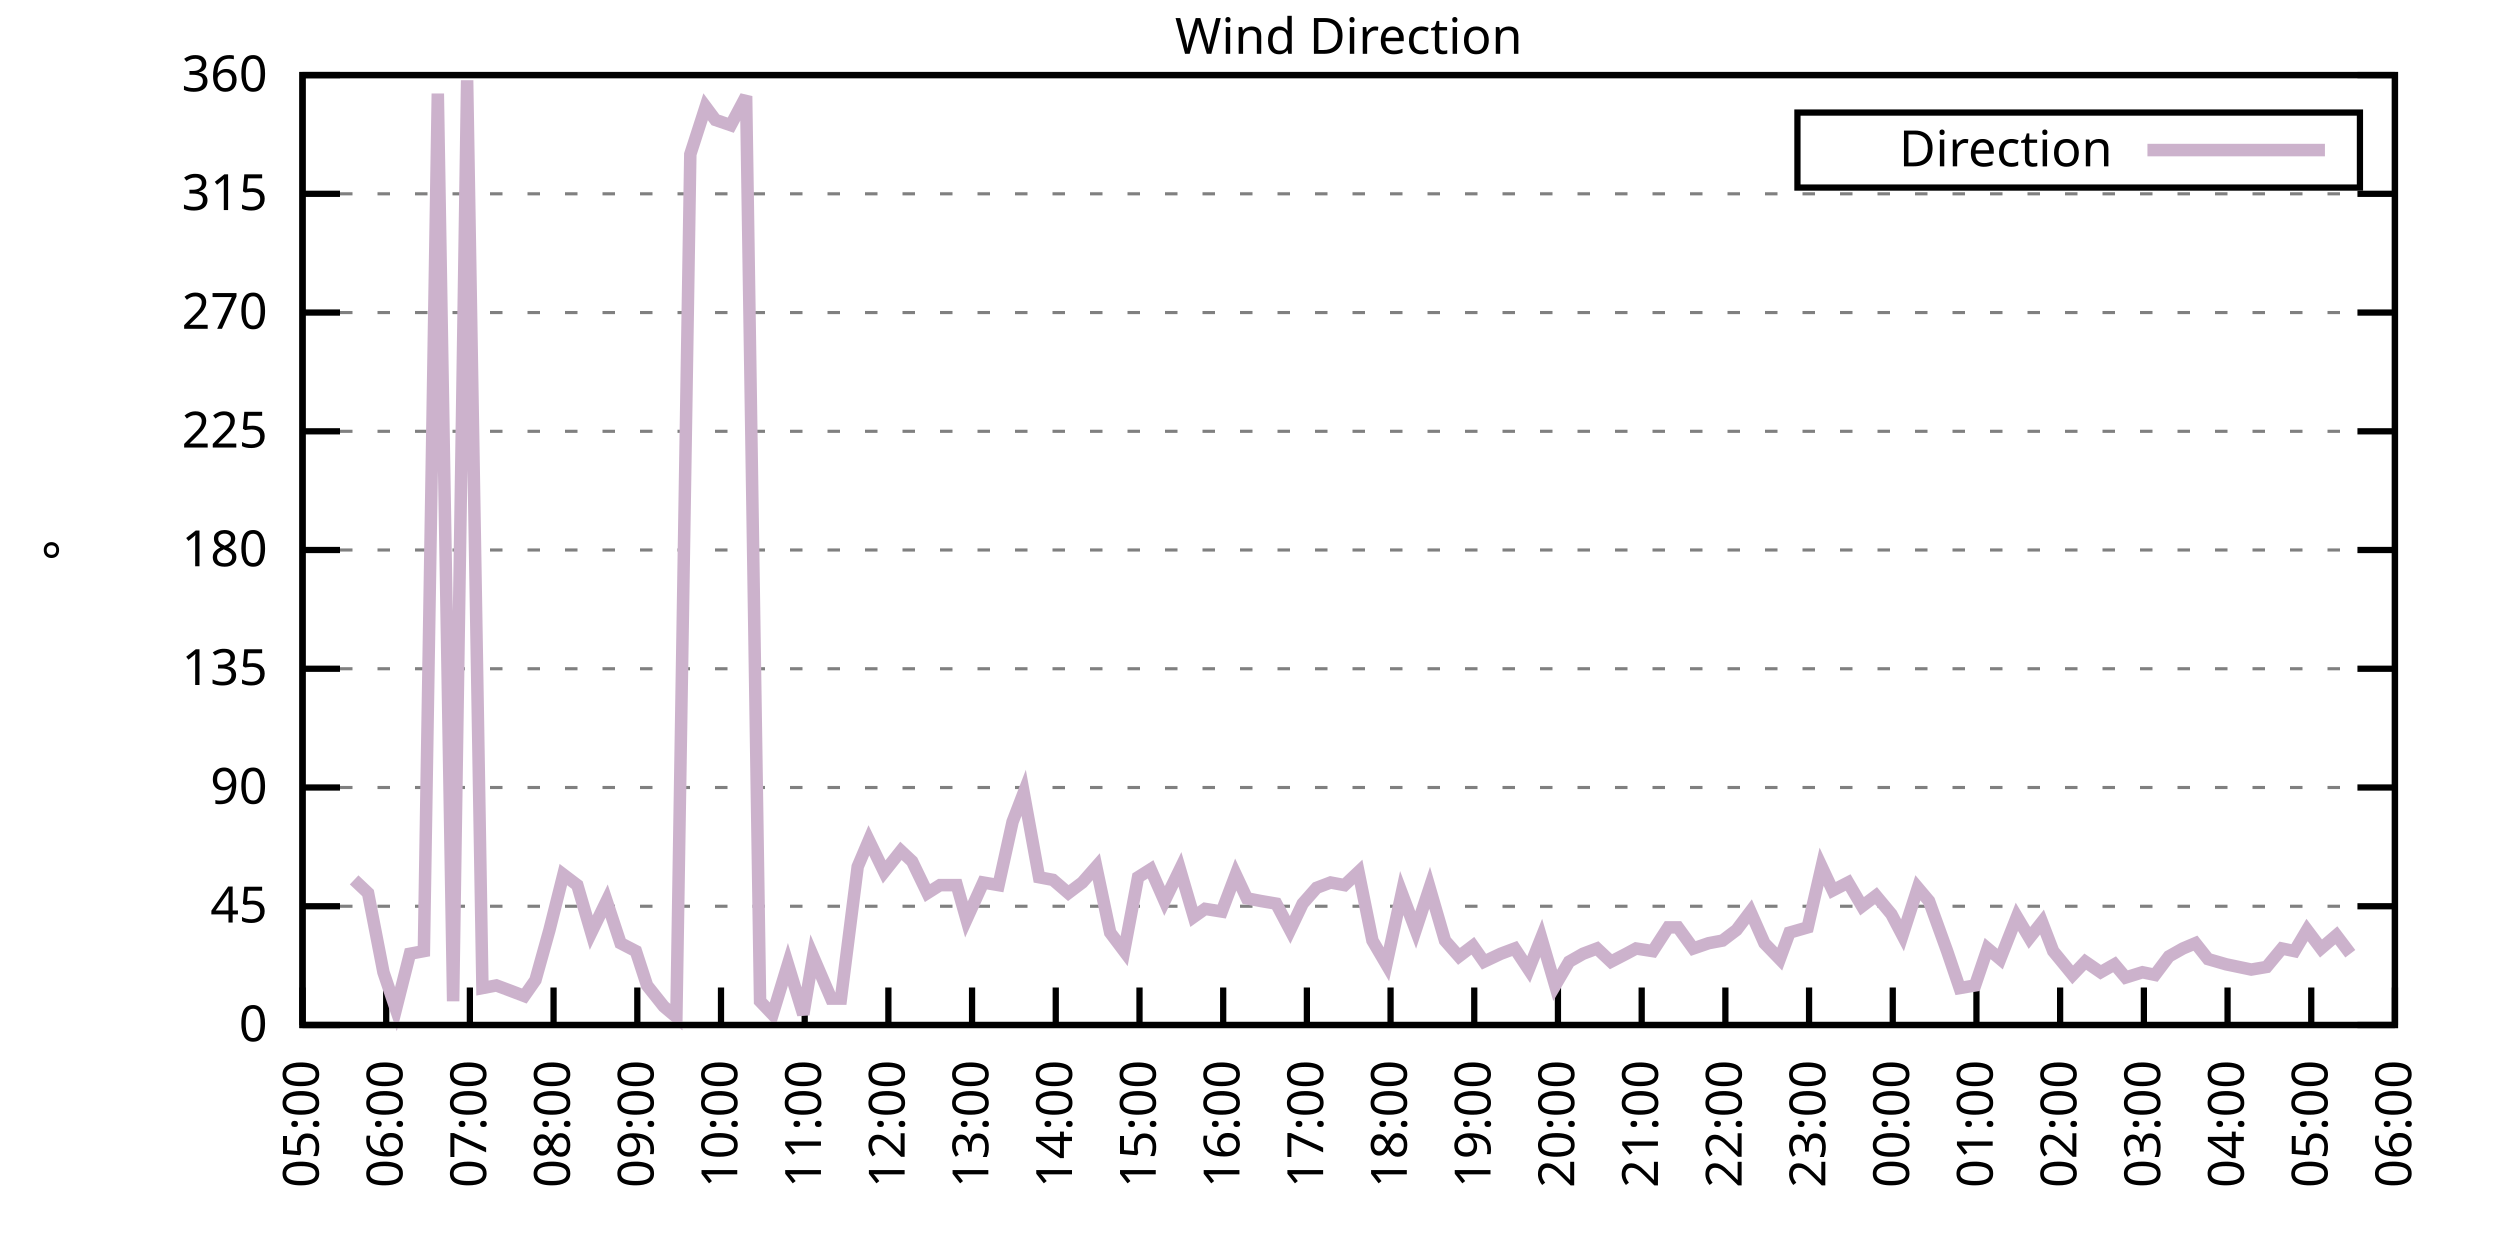
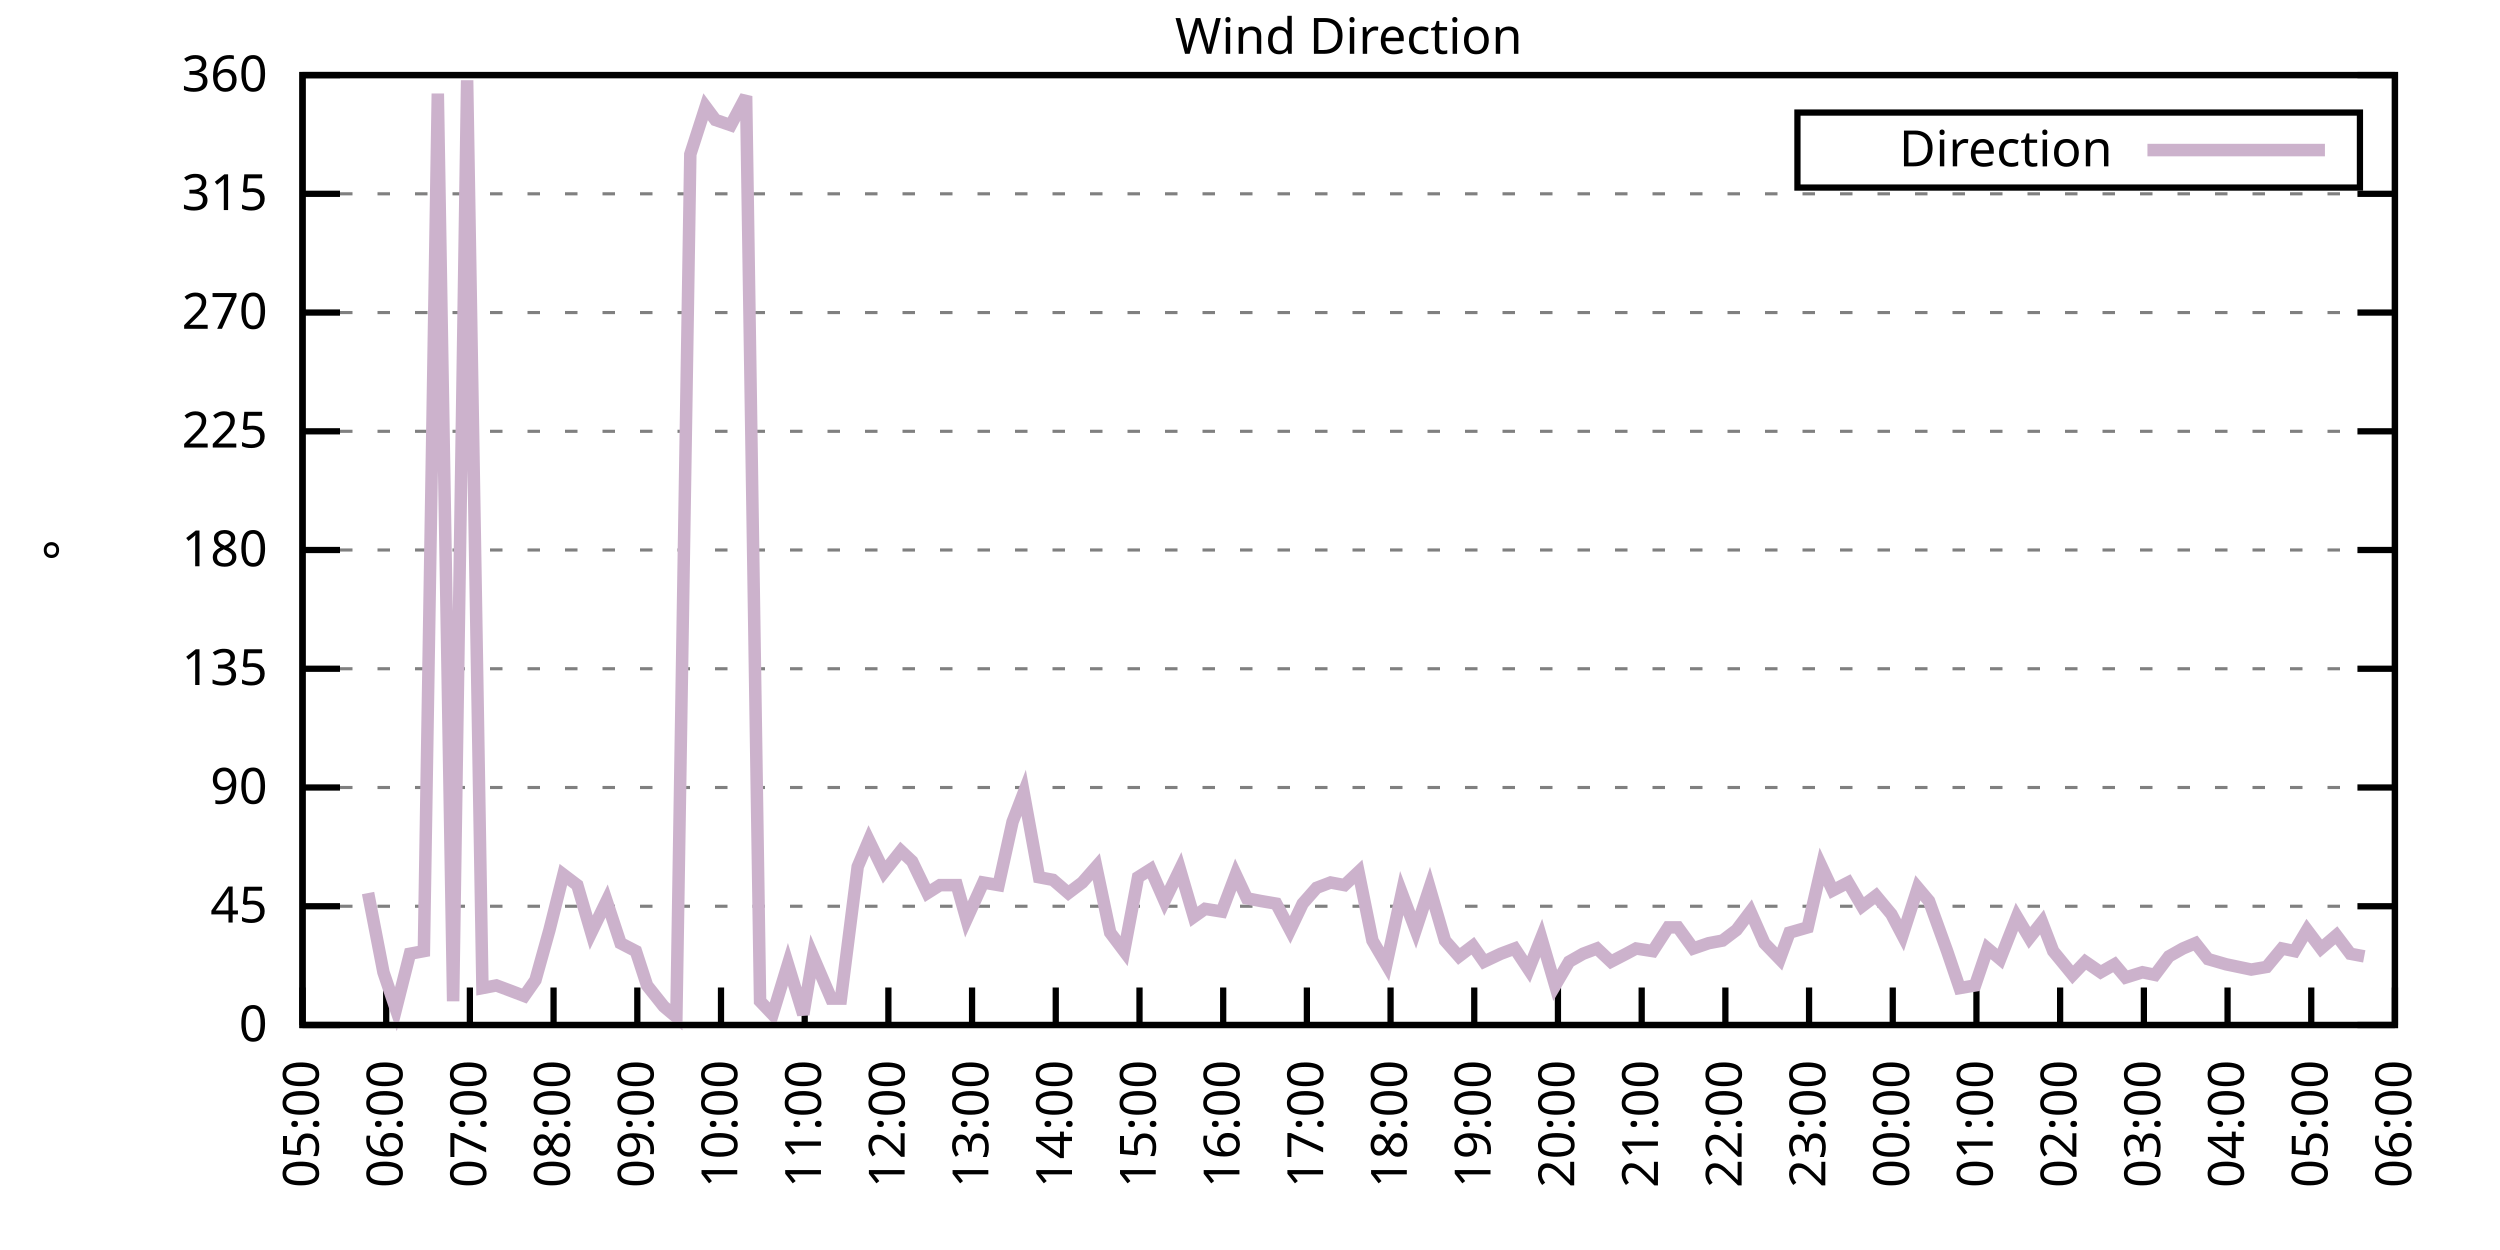
<svg xmlns="http://www.w3.org/2000/svg" xmlns:xlink="http://www.w3.org/1999/xlink" width="400" height="200" viewBox="0 0 400 200">
  <g id="gnuplot_canvas">
    <rect x="0" y="0" width="400" height="200" fill="none" />
    <defs>
      <circle id="gpDot" r="0.5" stroke-width="0.5" stroke="currentColor" />
      <path id="gpPt0" stroke-width="0.333" stroke="currentColor" d="M-1,0 h2 M0,-1 v2" />
      <path id="gpPt1" stroke-width="0.333" stroke="currentColor" d="M-1,-1 L1,1 M1,-1 L-1,1" />
      <path id="gpPt2" stroke-width="0.333" stroke="currentColor" d="M-1,0 L1,0 M0,-1 L0,1 M-1,-1 L1,1 M-1,1 L1,-1" />
      <rect id="gpPt3" stroke-width="0.333" stroke="currentColor" x="-1" y="-1" width="2" height="2" />
      <rect id="gpPt4" stroke-width="0.333" stroke="currentColor" fill="currentColor" x="-1" y="-1" width="2" height="2" />
      <circle id="gpPt5" stroke-width="0.333" stroke="currentColor" cx="0" cy="0" r="1" />
      <use xlink:href="#gpPt5" id="gpPt6" fill="currentColor" stroke="none" />
      <path id="gpPt7" stroke-width="0.333" stroke="currentColor" d="M0,-1.33 L-1.33,0.67 L1.33,0.67 z" />
      <use xlink:href="#gpPt7" id="gpPt8" fill="currentColor" stroke="none" />
      <use xlink:href="#gpPt7" id="gpPt9" stroke="currentColor" transform="rotate(180)" />
      <use xlink:href="#gpPt9" id="gpPt10" fill="currentColor" stroke="none" />
      <use xlink:href="#gpPt3" id="gpPt11" stroke="currentColor" transform="rotate(45)" />
      <use xlink:href="#gpPt11" id="gpPt12" fill="currentColor" stroke="none" />
      <path id="gpPt13" stroke-width="0.333" stroke="currentColor" d="M0,1.330 L1.265,0.411 L0.782,-1.067 L-0.782,-1.076 L-1.265,0.411 z" />
      <use xlink:href="#gpPt13" id="gpPt14" fill="currentColor" stroke="none" />
      <filter id="textbox" filterUnits="objectBoundingBox" x="0" y="0" height="1" width="1">
        <feFlood flood-color="white" flood-opacity="1" result="bgnd" />
        <feComposite in="SourceGraphic" in2="bgnd" operator="atop" />
      </filter>
      <filter id="greybox" filterUnits="objectBoundingBox" x="0" y="0" height="1" width="1">
        <feFlood flood-color="lightgrey" flood-opacity="1" result="grey" />
        <feComposite in="SourceGraphic" in2="grey" operator="atop" />
      </filter>
    </defs>
    <g fill="none" color="white" stroke="currentColor" stroke-width="1.00" stroke-linecap="butt" stroke-linejoin="miter">
</g>
    <g fill="none" color="black" stroke="currentColor" stroke-width="1.00" stroke-linecap="butt" stroke-linejoin="miter">
      <g stroke="none" shape-rendering="crispEdges">
        <polygon fill="rgb(255, 255, 255)" points="48.40,164.00 383.18,164.00 383.18,12.02 48.40,12.02 " />
      </g>
    </g>
    <g fill="none" color="black" stroke="currentColor" stroke-width="1.00" stroke-linecap="butt" stroke-linejoin="miter">
</g>
    <g fill="none" color="black" stroke="black" stroke-width="0.50" stroke-linecap="butt" stroke-linejoin="miter">
</g>
    <g fill="none" color="gray" stroke="currentColor" stroke-width="0.50" stroke-linecap="butt" stroke-linejoin="miter">
      <path stroke="gray" stroke-dasharray="2,4" class="gridline" d="M48.40,164.00 L383.19,164.00  " />
    </g>
    <g fill="none" color="gray" stroke="gray" stroke-width="1.00" stroke-linecap="butt" stroke-linejoin="miter">
</g>
    <g fill="none" color="black" stroke="currentColor" stroke-width="1.00" stroke-linecap="butt" stroke-linejoin="miter">
      <path stroke="black" d="M48.40,164.00 L54.40,164.00 M383.19,164.00 L377.19,164.00  " />
      <g transform="translate(42.80,166.60)" stroke="none" fill="black" font-family="Sans" font-size="8.00" text-anchor="end">
        <text>
          <tspan font-family="Sans"> 0</tspan>
        </text>
      </g>
    </g>
    <g fill="none" color="black" stroke="currentColor" stroke-width="1.00" stroke-linecap="butt" stroke-linejoin="miter">
</g>
    <g fill="none" color="black" stroke="black" stroke-width="0.50" stroke-linecap="butt" stroke-linejoin="miter">
</g>
    <g fill="none" color="gray" stroke="currentColor" stroke-width="0.50" stroke-linecap="butt" stroke-linejoin="miter">
      <path stroke="gray" stroke-dasharray="2,4" class="gridline" d="M48.40,145.00 L383.19,145.00  " />
    </g>
    <g fill="none" color="gray" stroke="gray" stroke-width="1.00" stroke-linecap="butt" stroke-linejoin="miter">
</g>
    <g fill="none" color="black" stroke="currentColor" stroke-width="1.00" stroke-linecap="butt" stroke-linejoin="miter">
      <path stroke="black" d="M48.40,145.00 L54.40,145.00 M383.19,145.00 L377.19,145.00  " />
      <g transform="translate(42.80,147.60)" stroke="none" fill="black" font-family="Sans" font-size="8.00" text-anchor="end">
        <text>
          <tspan font-family="Sans"> 45</tspan>
        </text>
      </g>
    </g>
    <g fill="none" color="black" stroke="currentColor" stroke-width="1.00" stroke-linecap="butt" stroke-linejoin="miter">
</g>
    <g fill="none" color="black" stroke="black" stroke-width="0.50" stroke-linecap="butt" stroke-linejoin="miter">
</g>
    <g fill="none" color="gray" stroke="currentColor" stroke-width="0.50" stroke-linecap="butt" stroke-linejoin="miter">
      <path stroke="gray" stroke-dasharray="2,4" class="gridline" d="M48.40,126.00 L383.19,126.00  " />
    </g>
    <g fill="none" color="gray" stroke="gray" stroke-width="1.00" stroke-linecap="butt" stroke-linejoin="miter">
</g>
    <g fill="none" color="black" stroke="currentColor" stroke-width="1.00" stroke-linecap="butt" stroke-linejoin="miter">
      <path stroke="black" d="M48.40,126.00 L54.40,126.00 M383.19,126.00 L377.19,126.00  " />
      <g transform="translate(42.80,128.60)" stroke="none" fill="black" font-family="Sans" font-size="8.00" text-anchor="end">
        <text>
          <tspan font-family="Sans"> 90</tspan>
        </text>
      </g>
    </g>
    <g fill="none" color="black" stroke="currentColor" stroke-width="1.00" stroke-linecap="butt" stroke-linejoin="miter">
</g>
    <g fill="none" color="black" stroke="black" stroke-width="0.50" stroke-linecap="butt" stroke-linejoin="miter">
</g>
    <g fill="none" color="gray" stroke="currentColor" stroke-width="0.50" stroke-linecap="butt" stroke-linejoin="miter">
      <path stroke="gray" stroke-dasharray="2,4" class="gridline" d="M48.40,107.00 L383.19,107.00  " />
    </g>
    <g fill="none" color="gray" stroke="gray" stroke-width="1.00" stroke-linecap="butt" stroke-linejoin="miter">
</g>
    <g fill="none" color="black" stroke="currentColor" stroke-width="1.00" stroke-linecap="butt" stroke-linejoin="miter">
      <path stroke="black" d="M48.40,107.00 L54.40,107.00 M383.19,107.00 L377.19,107.00  " />
      <g transform="translate(42.80,109.60)" stroke="none" fill="black" font-family="Sans" font-size="8.00" text-anchor="end">
        <text>
          <tspan font-family="Sans"> 135</tspan>
        </text>
      </g>
    </g>
    <g fill="none" color="black" stroke="currentColor" stroke-width="1.00" stroke-linecap="butt" stroke-linejoin="miter">
</g>
    <g fill="none" color="black" stroke="black" stroke-width="0.50" stroke-linecap="butt" stroke-linejoin="miter">
</g>
    <g fill="none" color="gray" stroke="currentColor" stroke-width="0.50" stroke-linecap="butt" stroke-linejoin="miter">
      <path stroke="gray" stroke-dasharray="2,4" class="gridline" d="M48.40,88.00 L383.19,88.00  " />
    </g>
    <g fill="none" color="gray" stroke="gray" stroke-width="1.00" stroke-linecap="butt" stroke-linejoin="miter">
</g>
    <g fill="none" color="black" stroke="currentColor" stroke-width="1.00" stroke-linecap="butt" stroke-linejoin="miter">
      <path stroke="black" d="M48.40,88.00 L54.40,88.00 M383.19,88.00 L377.19,88.00  " />
      <g transform="translate(42.80,90.60)" stroke="none" fill="black" font-family="Sans" font-size="8.00" text-anchor="end">
        <text>
          <tspan font-family="Sans"> 180</tspan>
        </text>
      </g>
    </g>
    <g fill="none" color="black" stroke="currentColor" stroke-width="1.00" stroke-linecap="butt" stroke-linejoin="miter">
</g>
    <g fill="none" color="black" stroke="black" stroke-width="0.50" stroke-linecap="butt" stroke-linejoin="miter">
</g>
    <g fill="none" color="gray" stroke="currentColor" stroke-width="0.50" stroke-linecap="butt" stroke-linejoin="miter">
      <path stroke="gray" stroke-dasharray="2,4" class="gridline" d="M48.40,69.01 L383.19,69.01  " />
    </g>
    <g fill="none" color="gray" stroke="gray" stroke-width="1.00" stroke-linecap="butt" stroke-linejoin="miter">
</g>
    <g fill="none" color="black" stroke="currentColor" stroke-width="1.00" stroke-linecap="butt" stroke-linejoin="miter">
      <path stroke="black" d="M48.40,69.01 L54.40,69.01 M383.19,69.01 L377.19,69.01  " />
      <g transform="translate(42.80,71.61)" stroke="none" fill="black" font-family="Sans" font-size="8.00" text-anchor="end">
        <text>
          <tspan font-family="Sans"> 225</tspan>
        </text>
      </g>
    </g>
    <g fill="none" color="black" stroke="currentColor" stroke-width="1.00" stroke-linecap="butt" stroke-linejoin="miter">
</g>
    <g fill="none" color="black" stroke="black" stroke-width="0.50" stroke-linecap="butt" stroke-linejoin="miter">
</g>
    <g fill="none" color="gray" stroke="currentColor" stroke-width="0.50" stroke-linecap="butt" stroke-linejoin="miter">
      <path stroke="gray" stroke-dasharray="2,4" class="gridline" d="M48.40,50.01 L383.19,50.01  " />
    </g>
    <g fill="none" color="gray" stroke="gray" stroke-width="1.00" stroke-linecap="butt" stroke-linejoin="miter">
</g>
    <g fill="none" color="black" stroke="currentColor" stroke-width="1.00" stroke-linecap="butt" stroke-linejoin="miter">
      <path stroke="black" d="M48.40,50.01 L54.40,50.01 M383.19,50.01 L377.19,50.01  " />
      <g transform="translate(42.80,52.61)" stroke="none" fill="black" font-family="Sans" font-size="8.00" text-anchor="end">
        <text>
          <tspan font-family="Sans"> 270</tspan>
        </text>
      </g>
    </g>
    <g fill="none" color="black" stroke="currentColor" stroke-width="1.00" stroke-linecap="butt" stroke-linejoin="miter">
</g>
    <g fill="none" color="black" stroke="black" stroke-width="0.50" stroke-linecap="butt" stroke-linejoin="miter">
</g>
    <g fill="none" color="gray" stroke="currentColor" stroke-width="0.50" stroke-linecap="butt" stroke-linejoin="miter">
      <path stroke="gray" stroke-dasharray="2,4" class="gridline" d="M48.40,31.01 L383.19,31.01  " />
    </g>
    <g fill="none" color="gray" stroke="gray" stroke-width="1.00" stroke-linecap="butt" stroke-linejoin="miter">
</g>
    <g fill="none" color="black" stroke="currentColor" stroke-width="1.00" stroke-linecap="butt" stroke-linejoin="miter">
      <path stroke="black" d="M48.40,31.01 L54.40,31.01 M383.19,31.01 L377.19,31.01  " />
      <g transform="translate(42.80,33.61)" stroke="none" fill="black" font-family="Sans" font-size="8.00" text-anchor="end">
        <text>
          <tspan font-family="Sans"> 315</tspan>
        </text>
      </g>
    </g>
    <g fill="none" color="black" stroke="currentColor" stroke-width="1.00" stroke-linecap="butt" stroke-linejoin="miter">
</g>
    <g fill="none" color="black" stroke="black" stroke-width="0.50" stroke-linecap="butt" stroke-linejoin="miter">
</g>
    <g fill="none" color="gray" stroke="currentColor" stroke-width="0.50" stroke-linecap="butt" stroke-linejoin="miter">
      <path stroke="gray" stroke-dasharray="2,4" class="gridline" d="M48.40,12.01 L383.19,12.01  " />
    </g>
    <g fill="none" color="gray" stroke="gray" stroke-width="1.00" stroke-linecap="butt" stroke-linejoin="miter">
</g>
    <g fill="none" color="black" stroke="currentColor" stroke-width="1.00" stroke-linecap="butt" stroke-linejoin="miter">
      <path stroke="black" d="M48.40,12.01 L54.40,12.01 M383.19,12.01 L377.19,12.01  " />
      <g transform="translate(42.80,14.61)" stroke="none" fill="black" font-family="Sans" font-size="8.00" text-anchor="end">
        <text>
          <tspan font-family="Sans"> 360</tspan>
        </text>
      </g>
    </g>
    <g fill="none" color="black" stroke="currentColor" stroke-width="1.00" stroke-linecap="butt" stroke-linejoin="miter">
      <path stroke="black" d="M48.40,164.00 L48.40,158.00  " />
      <g transform="translate(51.00,169.60) rotate(270.00)" stroke="none" fill="black" font-family="Sans" font-size="8.00" text-anchor="end">
        <text>
          <tspan font-family="Sans">05:00</tspan>
        </text>
      </g>
    </g>
    <g fill="none" color="black" stroke="currentColor" stroke-width="1.00" stroke-linecap="butt" stroke-linejoin="miter">
      <path stroke="black" d="M61.79,164.00 L61.79,158.00  " />
      <g transform="translate(64.39,169.60) rotate(270.00)" stroke="none" fill="black" font-family="Sans" font-size="8.00" text-anchor="end">
        <text>
          <tspan font-family="Sans">06:00</tspan>
        </text>
      </g>
    </g>
    <g fill="none" color="black" stroke="currentColor" stroke-width="1.00" stroke-linecap="butt" stroke-linejoin="miter">
      <path stroke="black" d="M75.18,164.00 L75.18,158.00  " />
      <g transform="translate(77.78,169.60) rotate(270.00)" stroke="none" fill="black" font-family="Sans" font-size="8.00" text-anchor="end">
        <text>
          <tspan font-family="Sans">07:00</tspan>
        </text>
      </g>
    </g>
    <g fill="none" color="black" stroke="currentColor" stroke-width="1.00" stroke-linecap="butt" stroke-linejoin="miter">
      <path stroke="black" d="M88.57,164.00 L88.57,158.00  " />
      <g transform="translate(91.17,169.60) rotate(270.00)" stroke="none" fill="black" font-family="Sans" font-size="8.00" text-anchor="end">
        <text>
          <tspan font-family="Sans">08:00</tspan>
        </text>
      </g>
    </g>
    <g fill="none" color="black" stroke="currentColor" stroke-width="1.00" stroke-linecap="butt" stroke-linejoin="miter">
      <path stroke="black" d="M101.97,164.00 L101.97,158.00  " />
      <g transform="translate(104.57,169.60) rotate(270.00)" stroke="none" fill="black" font-family="Sans" font-size="8.00" text-anchor="end">
        <text>
          <tspan font-family="Sans">09:00</tspan>
        </text>
      </g>
    </g>
    <g fill="none" color="black" stroke="currentColor" stroke-width="1.00" stroke-linecap="butt" stroke-linejoin="miter">
      <path stroke="black" d="M115.36,164.00 L115.36,158.00  " />
      <g transform="translate(117.96,169.60) rotate(270.00)" stroke="none" fill="black" font-family="Sans" font-size="8.00" text-anchor="end">
        <text>
          <tspan font-family="Sans">10:00</tspan>
        </text>
      </g>
    </g>
    <g fill="none" color="black" stroke="currentColor" stroke-width="1.00" stroke-linecap="butt" stroke-linejoin="miter">
      <path stroke="black" d="M128.75,164.00 L128.75,158.00  " />
      <g transform="translate(131.35,169.60) rotate(270.00)" stroke="none" fill="black" font-family="Sans" font-size="8.00" text-anchor="end">
        <text>
          <tspan font-family="Sans">11:00</tspan>
        </text>
      </g>
    </g>
    <g fill="none" color="black" stroke="currentColor" stroke-width="1.00" stroke-linecap="butt" stroke-linejoin="miter">
      <path stroke="black" d="M142.14,164.00 L142.14,158.00  " />
      <g transform="translate(144.74,169.60) rotate(270.00)" stroke="none" fill="black" font-family="Sans" font-size="8.00" text-anchor="end">
        <text>
          <tspan font-family="Sans">12:00</tspan>
        </text>
      </g>
    </g>
    <g fill="none" color="black" stroke="currentColor" stroke-width="1.00" stroke-linecap="butt" stroke-linejoin="miter">
      <path stroke="black" d="M155.53,164.00 L155.53,158.00  " />
      <g transform="translate(158.13,169.60) rotate(270.00)" stroke="none" fill="black" font-family="Sans" font-size="8.00" text-anchor="end">
        <text>
          <tspan font-family="Sans">13:00</tspan>
        </text>
      </g>
    </g>
    <g fill="none" color="black" stroke="currentColor" stroke-width="1.00" stroke-linecap="butt" stroke-linejoin="miter">
      <path stroke="black" d="M168.92,164.00 L168.92,158.00  " />
      <g transform="translate(171.52,169.60) rotate(270.00)" stroke="none" fill="black" font-family="Sans" font-size="8.00" text-anchor="end">
        <text>
          <tspan font-family="Sans">14:00</tspan>
        </text>
      </g>
    </g>
    <g fill="none" color="black" stroke="currentColor" stroke-width="1.00" stroke-linecap="butt" stroke-linejoin="miter">
      <path stroke="black" d="M182.32,164.00 L182.32,158.00  " />
      <g transform="translate(184.92,169.60) rotate(270.00)" stroke="none" fill="black" font-family="Sans" font-size="8.00" text-anchor="end">
        <text>
          <tspan font-family="Sans">15:00</tspan>
        </text>
      </g>
    </g>
    <g fill="none" color="black" stroke="currentColor" stroke-width="1.00" stroke-linecap="butt" stroke-linejoin="miter">
      <path stroke="black" d="M195.71,164.00 L195.71,158.00  " />
      <g transform="translate(198.31,169.60) rotate(270.00)" stroke="none" fill="black" font-family="Sans" font-size="8.00" text-anchor="end">
        <text>
          <tspan font-family="Sans">16:00</tspan>
        </text>
      </g>
    </g>
    <g fill="none" color="black" stroke="currentColor" stroke-width="1.00" stroke-linecap="butt" stroke-linejoin="miter">
      <path stroke="black" d="M209.10,164.00 L209.10,158.00  " />
      <g transform="translate(211.70,169.60) rotate(270.00)" stroke="none" fill="black" font-family="Sans" font-size="8.00" text-anchor="end">
        <text>
          <tspan font-family="Sans">17:00</tspan>
        </text>
      </g>
    </g>
    <g fill="none" color="black" stroke="currentColor" stroke-width="1.00" stroke-linecap="butt" stroke-linejoin="miter">
      <path stroke="black" d="M222.49,164.00 L222.49,158.00  " />
      <g transform="translate(225.09,169.60) rotate(270.00)" stroke="none" fill="black" font-family="Sans" font-size="8.00" text-anchor="end">
        <text>
          <tspan font-family="Sans">18:00</tspan>
        </text>
      </g>
    </g>
    <g fill="none" color="black" stroke="currentColor" stroke-width="1.00" stroke-linecap="butt" stroke-linejoin="miter">
      <path stroke="black" d="M235.88,164.00 L235.88,158.00  " />
      <g transform="translate(238.48,169.60) rotate(270.00)" stroke="none" fill="black" font-family="Sans" font-size="8.00" text-anchor="end">
        <text>
          <tspan font-family="Sans">19:00</tspan>
        </text>
      </g>
    </g>
    <g fill="none" color="black" stroke="currentColor" stroke-width="1.00" stroke-linecap="butt" stroke-linejoin="miter">
      <path stroke="black" d="M249.27,164.00 L249.27,158.00  " />
      <g transform="translate(251.87,169.60) rotate(270.00)" stroke="none" fill="black" font-family="Sans" font-size="8.00" text-anchor="end">
        <text>
          <tspan font-family="Sans">20:00</tspan>
        </text>
      </g>
    </g>
    <g fill="none" color="black" stroke="currentColor" stroke-width="1.00" stroke-linecap="butt" stroke-linejoin="miter">
      <path stroke="black" d="M262.67,164.00 L262.67,158.00  " />
      <g transform="translate(265.27,169.60) rotate(270.00)" stroke="none" fill="black" font-family="Sans" font-size="8.00" text-anchor="end">
        <text>
          <tspan font-family="Sans">21:00</tspan>
        </text>
      </g>
    </g>
    <g fill="none" color="black" stroke="currentColor" stroke-width="1.00" stroke-linecap="butt" stroke-linejoin="miter">
      <path stroke="black" d="M276.06,164.00 L276.06,158.00  " />
      <g transform="translate(278.66,169.60) rotate(270.00)" stroke="none" fill="black" font-family="Sans" font-size="8.00" text-anchor="end">
        <text>
          <tspan font-family="Sans">22:00</tspan>
        </text>
      </g>
    </g>
    <g fill="none" color="black" stroke="currentColor" stroke-width="1.00" stroke-linecap="butt" stroke-linejoin="miter">
      <path stroke="black" d="M289.45,164.00 L289.45,158.00  " />
      <g transform="translate(292.05,169.60) rotate(270.00)" stroke="none" fill="black" font-family="Sans" font-size="8.00" text-anchor="end">
        <text>
          <tspan font-family="Sans">23:00</tspan>
        </text>
      </g>
    </g>
    <g fill="none" color="black" stroke="currentColor" stroke-width="1.00" stroke-linecap="butt" stroke-linejoin="miter">
      <path stroke="black" d="M302.84,164.00 L302.84,158.00  " />
      <g transform="translate(305.44,169.60) rotate(270.00)" stroke="none" fill="black" font-family="Sans" font-size="8.00" text-anchor="end">
        <text>
          <tspan font-family="Sans">00:00</tspan>
        </text>
      </g>
    </g>
    <g fill="none" color="black" stroke="currentColor" stroke-width="1.00" stroke-linecap="butt" stroke-linejoin="miter">
      <path stroke="black" d="M316.23,164.00 L316.23,158.00  " />
      <g transform="translate(318.83,169.60) rotate(270.00)" stroke="none" fill="black" font-family="Sans" font-size="8.00" text-anchor="end">
        <text>
          <tspan font-family="Sans">01:00</tspan>
        </text>
      </g>
    </g>
    <g fill="none" color="black" stroke="currentColor" stroke-width="1.00" stroke-linecap="butt" stroke-linejoin="miter">
      <path stroke="black" d="M329.62,164.00 L329.62,158.00  " />
      <g transform="translate(332.22,169.60) rotate(270.00)" stroke="none" fill="black" font-family="Sans" font-size="8.00" text-anchor="end">
        <text>
          <tspan font-family="Sans">02:00</tspan>
        </text>
      </g>
    </g>
    <g fill="none" color="black" stroke="currentColor" stroke-width="1.00" stroke-linecap="butt" stroke-linejoin="miter">
      <path stroke="black" d="M343.02,164.00 L343.02,158.00  " />
      <g transform="translate(345.62,169.60) rotate(270.00)" stroke="none" fill="black" font-family="Sans" font-size="8.00" text-anchor="end">
        <text>
          <tspan font-family="Sans">03:00</tspan>
        </text>
      </g>
    </g>
    <g fill="none" color="black" stroke="currentColor" stroke-width="1.00" stroke-linecap="butt" stroke-linejoin="miter">
      <path stroke="black" d="M356.41,164.00 L356.41,158.00  " />
      <g transform="translate(359.01,169.60) rotate(270.00)" stroke="none" fill="black" font-family="Sans" font-size="8.00" text-anchor="end">
        <text>
          <tspan font-family="Sans">04:00</tspan>
        </text>
      </g>
    </g>
    <g fill="none" color="black" stroke="currentColor" stroke-width="1.00" stroke-linecap="butt" stroke-linejoin="miter">
      <path stroke="black" d="M369.80,164.00 L369.80,158.00  " />
      <g transform="translate(372.40,169.60) rotate(270.00)" stroke="none" fill="black" font-family="Sans" font-size="8.00" text-anchor="end">
        <text>
          <tspan font-family="Sans">05:00</tspan>
        </text>
      </g>
    </g>
    <g fill="none" color="black" stroke="currentColor" stroke-width="1.00" stroke-linecap="butt" stroke-linejoin="miter">
      <path stroke="black" d="M383.19,164.00 L383.19,158.00  " />
      <g transform="translate(385.79,169.60) rotate(270.00)" stroke="none" fill="black" font-family="Sans" font-size="8.00" text-anchor="end">
        <text>
          <tspan font-family="Sans">06:00</tspan>
        </text>
      </g>
    </g>
    <g fill="none" color="black" stroke="currentColor" stroke-width="1.00" stroke-linecap="butt" stroke-linejoin="miter">
</g>
    <g fill="none" color="black" stroke="currentColor" stroke-width="1.00" stroke-linecap="butt" stroke-linejoin="miter">
      <path stroke="black" d="M48.40,12.01 L48.40,164.00 L383.19,164.00 L383.19,12.01 L48.40,12.01 Z  " />
    </g>
    <g fill="none" color="black" stroke="currentColor" stroke-width="1.00" stroke-linecap="butt" stroke-linejoin="miter">
</g>
    <g fill="none" color="black" stroke="currentColor" stroke-width="1.00" stroke-linecap="butt" stroke-linejoin="miter">
      <path stroke="black" d="M287.59,30.01 L287.59,18.01 L377.59,18.01 L377.59,30.01 L287.59,30.01 Z  " />
    </g>
    <g id="Wind_direction_plot_1">
      <g fill="none" color="white" stroke="black" stroke-width="2.00" stroke-linecap="butt" stroke-linejoin="miter">
</g>
      <g fill="none" color="black" stroke="currentColor" stroke-width="2.00" stroke-linecap="butt" stroke-linejoin="miter">
        <g transform="translate(337.99,26.61)" stroke="none" fill="black" font-family="Sans" font-size="8.00" text-anchor="end">
          <text>
            <tspan font-family="Sans">Direction</tspan>
          </text>
        </g>
      </g>
      <g fill="none" color="black" stroke="currentColor" stroke-width="2.00" stroke-linecap="butt" stroke-linejoin="miter">
-         <path stroke="rgb(204, 178, 204)" d="M343.59,24.01 L371.99,24.01 M56.66,140.78 L58.89,142.89 L61.35,155.56 L63.35,161.47 L65.59,152.60 L67.82,152.18   L70.05,14.97 L72.50,160.20 L74.74,12.85 L77.19,158.09 L79.42,157.67 L81.66,158.51 L83.89,159.36 L85.67,156.82   L87.91,148.80 L90.14,139.93 L92.37,141.62 L94.60,149.22 L97.06,144.16 L99.29,150.91 L101.74,152.18 L103.53,157.67   L106.21,161.04 L108.22,162.73 L110.45,24.68 L112.90,17.08 L114.47,19.19 L116.92,20.03 L119.38,15.39 L121.61,160.20   L123.62,162.31 L126.07,154.29 L128.53,162.31 L130.09,153.02 L132.99,159.78 L134.55,159.78 L137.23,138.67 L139.02,134.45   L141.47,139.51 L144.15,136.14 L145.94,137.82 L148.39,142.89 L150.40,141.62 L153.08,141.62 L154.64,147.11 L157.32,141.20   L159.77,141.62 L162.01,131.49 L163.79,126.85 L166.25,140.36 L168.48,140.78 L170.93,142.89 L173.17,141.20 L175.40,138.67   L177.63,149.22 L179.86,152.18 L182.09,140.36 L184.10,139.09 L186.33,144.16 L188.79,139.09 L191.02,146.69 L192.81,145.42   L195.48,145.85 L197.72,139.93 L199.50,143.73 L201.73,144.16 L204.19,144.58 L206.42,148.80 L208.43,144.58 L210.66,142.05   L212.89,141.20 L215.13,141.62 L217.36,139.51 L219.59,150.49 L221.82,154.29 L224.28,142.89 L226.51,148.80 L228.74,142.05   L231.20,150.49 L233.43,153.02 L235.66,151.33 L237.44,153.87 L240.12,152.60 L242.36,151.76 L244.59,155.13 L246.60,150.07   L248.83,157.67 L251.06,153.87 L253.29,152.60 L255.52,151.76 L257.76,153.87 L260.21,152.60 L261.77,151.76 L264.45,152.18   L266.91,148.38 L268.47,148.38 L270.92,151.76 L273.38,150.91 L275.61,150.49 L277.84,148.80 L280.07,145.85 L282.31,150.91   L284.76,153.45 L286.32,149.22 L289.23,148.38 L291.46,138.67 L293.24,142.47 L295.70,141.20 L297.93,145.00 L300.16,143.31   L302.62,146.27 L304.40,149.65 L306.86,142.05 L308.64,144.16 L311.54,152.18 L313.55,158.09 L316.01,157.67 L318.02,151.76   L320.03,153.45 L322.70,146.69 L324.71,150.07 L326.72,147.53 L328.51,152.18 L331.63,155.98 L333.64,153.87 L336.10,155.56   L338.33,154.29 L340.11,156.40 L342.79,155.56 L344.80,155.98 L347.03,153.02 L349.26,151.76 L351.27,150.91 L353.28,153.45   L356.18,154.29 L358.19,154.71 L360.20,155.13 L362.66,154.71 L365.11,151.76 L367.12,152.18 L369.13,148.80 L371.36,151.76   L373.82,149.65 L376.05,152.60  " />
+         <path stroke="rgb(204, 178, 204)" d="M343.59,24.01 L371.99,24.01 M58.89,142.89 L61.35,155.56 L63.35,161.47 L65.59,152.60 L67.82,152.18 L70.05,14.97   L72.50,160.20 L74.74,12.85 L77.19,158.09 L79.42,157.67 L81.66,158.51 L83.89,159.36 L85.67,156.82 L87.91,148.80   L90.14,139.93 L92.37,141.62 L94.60,149.22 L97.06,144.16 L99.29,150.91 L101.74,152.18 L103.53,157.67 L106.21,161.04   L108.22,162.73 L110.45,24.68 L112.90,17.08 L114.47,19.19 L116.92,20.03 L119.38,15.39 L121.61,160.20 L123.62,162.31   L126.07,154.29 L128.53,162.31 L130.09,153.02 L132.99,159.78 L134.55,159.78 L137.23,138.67 L139.02,134.45 L141.47,139.51   L144.15,136.14 L145.94,137.82 L148.39,142.89 L150.40,141.62 L153.08,141.62 L154.64,147.11 L157.32,141.20 L159.77,141.62   L162.01,131.49 L163.79,126.85 L166.25,140.36 L168.48,140.78 L170.93,142.89 L173.17,141.20 L175.40,138.67 L177.63,149.22   L179.86,152.18 L182.09,140.36 L184.10,139.09 L186.33,144.16 L188.79,139.09 L191.02,146.69 L192.81,145.42 L195.48,145.85   L197.72,139.93 L199.50,143.73 L201.73,144.16 L204.19,144.58 L206.42,148.80 L208.43,144.58 L210.66,142.05 L212.89,141.20   L215.13,141.62 L217.36,139.51 L219.59,150.49 L221.82,154.29 L224.28,142.89 L226.51,148.80 L228.74,142.05 L231.20,150.49   L233.43,153.02 L235.66,151.33 L237.44,153.87 L240.12,152.60 L242.36,151.76 L244.59,155.13 L246.60,150.07 L248.83,157.67   L251.06,153.87 L253.29,152.60 L255.52,151.76 L257.76,153.87 L260.21,152.60 L261.77,151.76 L264.45,152.18 L266.91,148.38   L268.47,148.38 L270.92,151.76 L273.38,150.91 L275.61,150.49 L277.84,148.80 L280.07,145.85 L282.31,150.91 L284.76,153.45   L286.32,149.22 L289.23,148.38 L291.46,138.67 L293.24,142.47 L295.70,141.20 L297.93,145.00 L300.16,143.31 L302.62,146.27   L304.40,149.65 L306.86,142.05 L308.64,144.16 L311.54,152.18 L313.55,158.09 L316.01,157.67 L318.02,151.76 L320.03,153.45   L322.70,146.69 L324.71,150.07 L326.72,147.53 L328.51,152.18 L331.63,155.98 L333.64,153.87 L336.10,155.56 L338.33,154.29   L340.11,156.40 L342.79,155.56 L344.80,155.98 L347.03,153.02 L349.26,151.76 L351.27,150.91 L353.28,153.45 L356.18,154.29   L358.19,154.71 L360.20,155.13 L362.66,154.71 L365.11,151.76 L367.12,152.18 L369.13,148.80 L371.36,151.76 L373.82,149.65   L376.05,152.60 L378.28,153.02  " />
      </g>
    </g>
    <g fill="none" color="black" stroke="currentColor" stroke-width="2.00" stroke-linecap="butt" stroke-linejoin="miter">
</g>
    <g fill="none" color="black" stroke="black" stroke-width="1.00" stroke-linecap="butt" stroke-linejoin="miter">
</g>
    <g fill="none" color="black" stroke="currentColor" stroke-width="1.00" stroke-linecap="butt" stroke-linejoin="miter">
      <path stroke="black" d="M48.40,12.01 L48.40,164.00 L383.19,164.00 L383.19,12.01 L48.40,12.01 Z  " />
      <g transform="translate(12.80,88.01) rotate(270.00)" stroke="none" fill="black" font-family="Sans" font-size="8.00" text-anchor="middle">
        <text>
          <tspan font-family="Sans">°</tspan>
        </text>
      </g>
    </g>
    <g fill="none" color="black" stroke="currentColor" stroke-width="1.00" stroke-linecap="butt" stroke-linejoin="miter">
</g>
    <g fill="none" color="black" stroke="currentColor" stroke-width="1.00" stroke-linecap="butt" stroke-linejoin="miter">
      <g transform="translate(215.79,8.61)" stroke="none" fill="black" font-family="Sans" font-size="8.00" text-anchor="middle">
        <text>
          <tspan font-family="Sans">Wind Direction</tspan>
        </text>
      </g>
    </g>
    <g fill="none" color="black" stroke="currentColor" stroke-width="1.00" stroke-linecap="butt" stroke-linejoin="miter">
</g>
  </g>
</svg>
